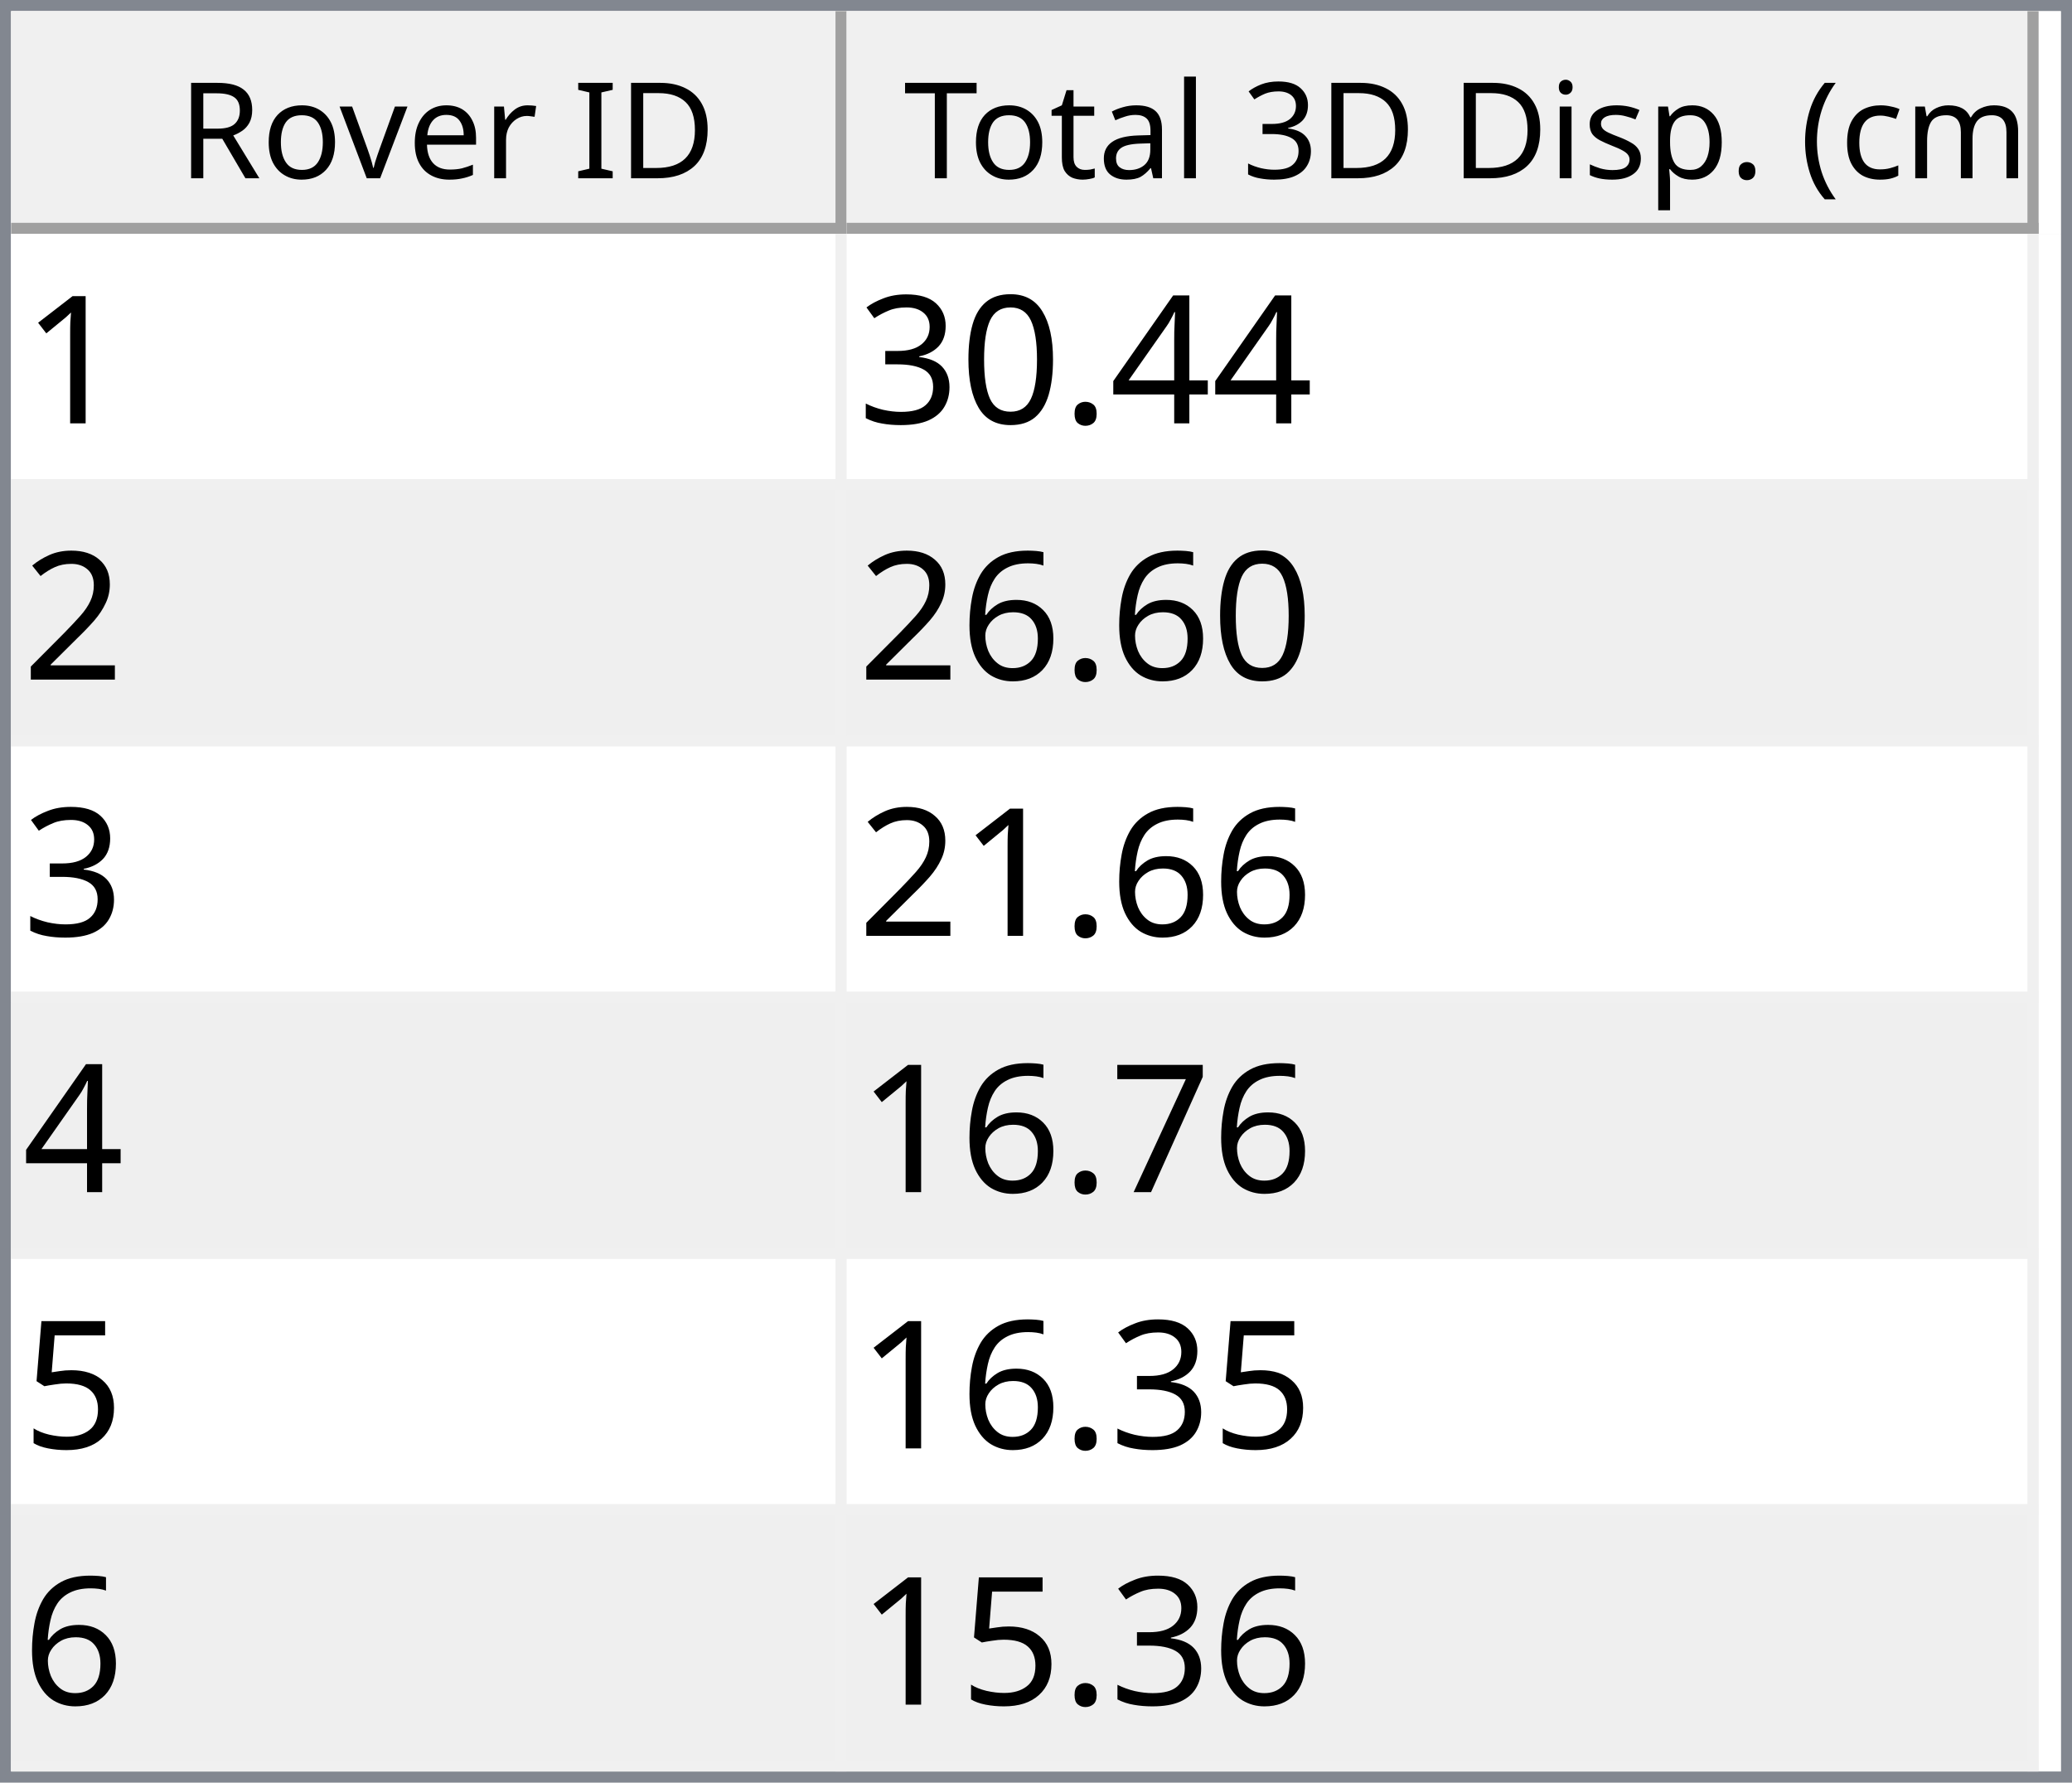
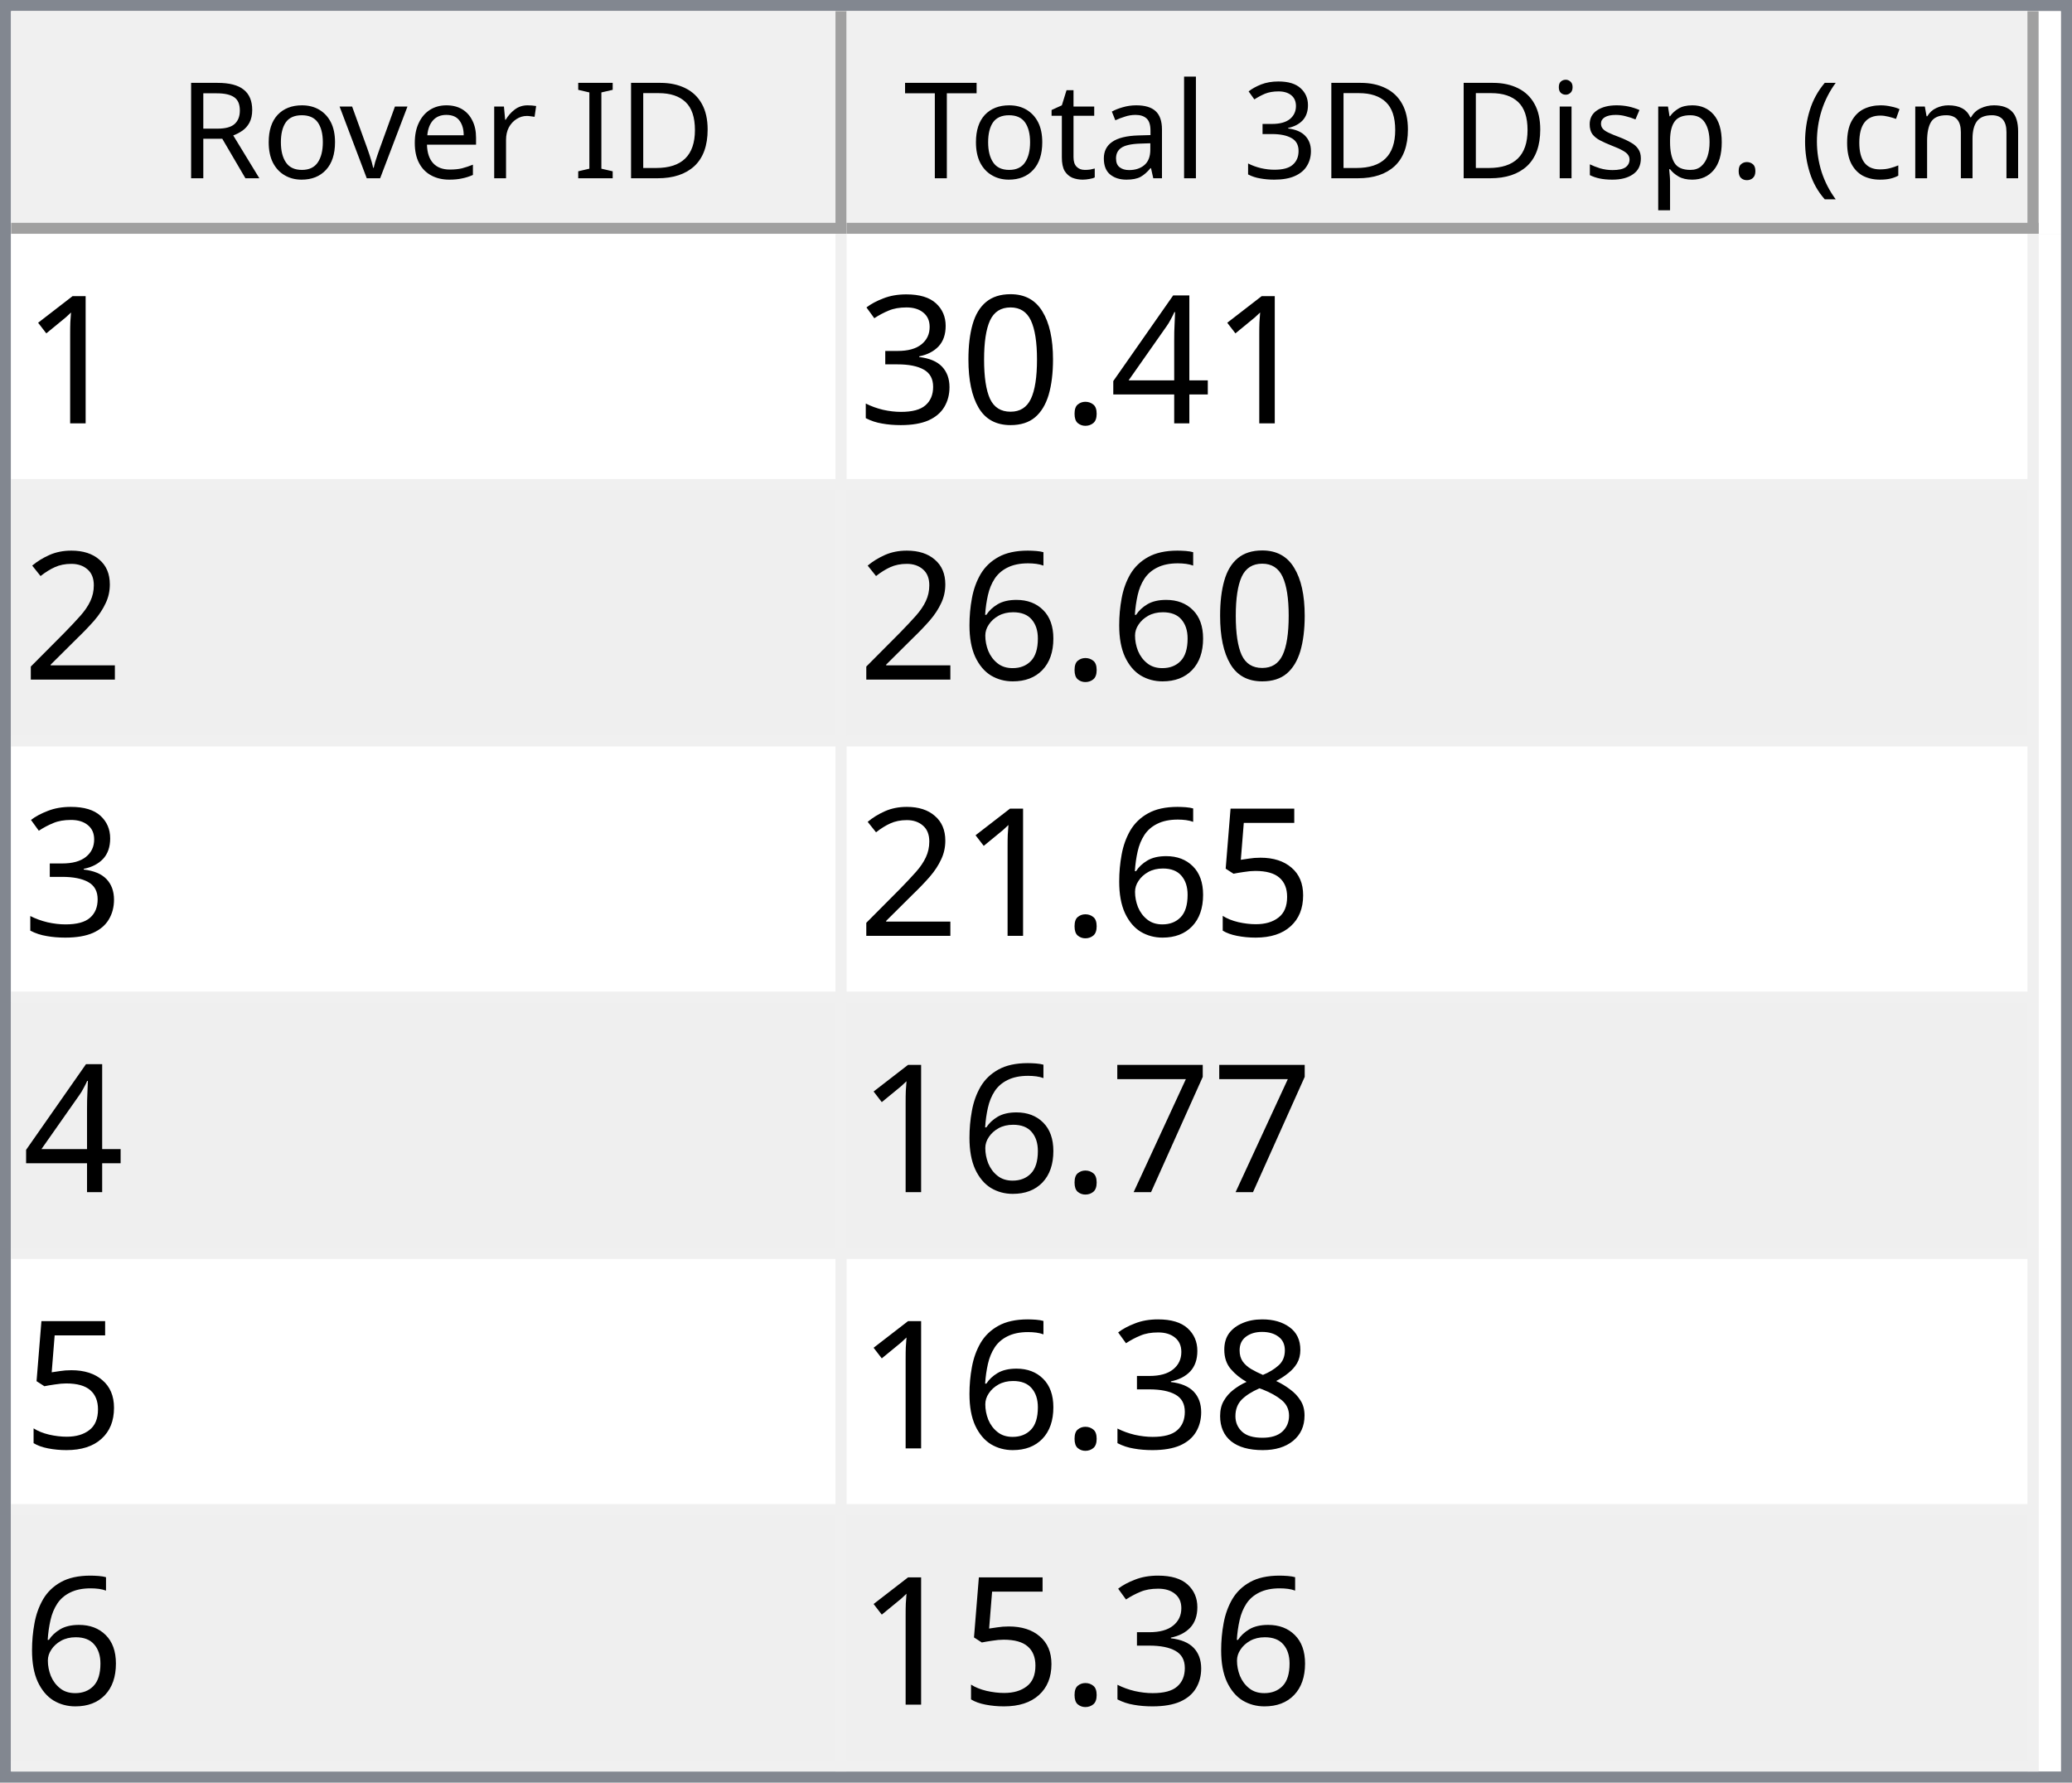
<svg xmlns="http://www.w3.org/2000/svg" style="fill-opacity:1; color-rendering:auto; color-interpolation:auto; text-rendering:auto; stroke:black; stroke-linecap:square; stroke-miterlimit:10; shape-rendering:auto; stroke-opacity:1; fill:black; stroke-dasharray:none; font-weight:normal; stroke-width:1; font-family:'Dialog'; font-style:normal; stroke-linejoin:miter; font-size:12px; stroke-dashoffset:0; image-rendering:auto;" width="186" height="160">
  <defs id="genericDefs" />
  <g>
    <defs id="defs1">
      <clipPath clipPathUnits="userSpaceOnUse" id="clipPath1">
        <path d="M0 0 L186 0 L186 160 L0 160 L0 0 Z" />
      </clipPath>
      <clipPath clipPathUnits="userSpaceOnUse" id="clipPath2">
        <path d="M0 0 L0 160 L186 160 L186 0 Z" />
      </clipPath>
      <clipPath clipPathUnits="userSpaceOnUse" id="clipPath3">
        <path d="M0 0 L0 20 L184 20 L184 0 Z" />
      </clipPath>
      <clipPath clipPathUnits="userSpaceOnUse" id="clipPath4">
        <path d="M0 0 L0 20 L75 20 L75 0 Z" />
      </clipPath>
      <clipPath clipPathUnits="userSpaceOnUse" id="clipPath5">
        <path d="M1 1 L1 19 L74 19 L74 1 Z" />
      </clipPath>
      <clipPath clipPathUnits="userSpaceOnUse" id="clipPath6">
        <path d="M0 0 L0 18 L73 18 L73 0 Z" />
      </clipPath>
      <clipPath clipPathUnits="userSpaceOnUse" id="clipPath7">
        <path d="M-0.5 -0.5 L-0.5 19.5 L74.5 19.5 L74.5 -0.5 Z" />
      </clipPath>
      <clipPath clipPathUnits="userSpaceOnUse" id="clipPath8">
        <path d="M0 0 L0 20 L107 20 L107 0 Z" />
      </clipPath>
      <clipPath clipPathUnits="userSpaceOnUse" id="clipPath9">
        <path d="M1 1 L1 19 L106 19 L106 1 Z" />
      </clipPath>
      <clipPath clipPathUnits="userSpaceOnUse" id="clipPath10">
        <path d="M0 0 L0 18 L105 18 L105 0 Z" />
      </clipPath>
      <clipPath clipPathUnits="userSpaceOnUse" id="clipPath11">
        <path d="M-0.5 -0.5 L-0.5 19.5 L106.5 19.5 L106.5 -0.5 Z" />
      </clipPath>
      <clipPath clipPathUnits="userSpaceOnUse" id="clipPath12">
        <path d="M0 0 L0 138 L184 138 L184 0 Z" />
      </clipPath>
      <clipPath clipPathUnits="userSpaceOnUse" id="clipPath13">
        <path d="M0 0 L0 138 L182 138 L182 0 Z" />
      </clipPath>
      <clipPath clipPathUnits="userSpaceOnUse" id="clipPath14">
        <path d="M-0.5 -0.5 L-0.5 137.5 L181.5 137.5 L181.5 -0.5 Z" />
      </clipPath>
      <clipPath clipPathUnits="userSpaceOnUse" id="clipPath15">
        <path d="M0 0 L0 22 L74 22 L74 0 Z" />
      </clipPath>
      <clipPath clipPathUnits="userSpaceOnUse" id="clipPath16">
        <path d="M0 0 L0 22 L106 22 L106 0 Z" />
      </clipPath>
      <font horiz-adv-x="64.551" id="font1">
        <font-face ascent="107.91" descent="25.098" units-per-em="100" style="font-style:normal; font-family:Segoe UI; font-weight:normal;" />
        <missing-glyph horiz-adv-x="64.551" d="M8.109 0 L8.109 68.266 L56.453 68.266 L56.453 0 L8.109 0 ZM15.328 7.234 L49.219 7.234 L49.219 61.031 L15.328 61.031 L15.328 7.234 Z" />
        <glyph unicode="D" horiz-adv-x="70.117" d="M9.188 0 L9.188 70.016 L28.516 70.016 Q65.531 70.016 65.531 35.891 Q65.531 19.672 55.25 9.836 Q44.969 0 27.734 0 L9.188 0 ZM17.391 62.594 L17.391 7.422 L27.828 7.422 Q41.609 7.422 49.273 14.797 Q56.938 22.172 56.938 35.688 Q56.938 62.594 28.328 62.594 L17.391 62.594 Z" />
        <glyph unicode="I" horiz-adv-x="26.611" d="M17.391 0 L9.188 0 L9.188 70.016 L17.391 70.016 L17.391 0 Z" />
        <glyph unicode=" " horiz-adv-x="27.393" d="" />
        <glyph unicode="r" horiz-adv-x="34.766" d="M34.188 41.891 Q32.078 43.5 28.125 43.5 Q23 43.5 19.555 38.672 Q16.109 33.844 16.109 25.484 L16.109 0 L8.109 0 L8.109 50 L16.109 50 L16.109 39.703 L16.312 39.703 Q18.016 44.969 21.531 47.922 Q25.047 50.875 29.391 50.875 Q32.516 50.875 34.188 50.203 L34.188 41.891 Z" />
        <glyph unicode="e" horiz-adv-x="52.295" d="M48.297 23 L12.984 23 Q13.188 14.656 17.484 10.109 Q21.781 5.562 29.297 5.562 Q37.75 5.562 44.828 11.141 L44.828 3.609 Q38.234 -1.172 27.391 -1.172 Q16.797 -1.172 10.742 5.641 Q4.688 12.453 4.688 24.812 Q4.688 36.469 11.305 43.82 Q17.922 51.172 27.734 51.172 Q37.547 51.172 42.922 44.828 Q48.297 38.484 48.297 27.203 L48.297 23 ZM40.094 29.781 Q40.047 36.719 36.75 40.578 Q33.453 44.438 27.594 44.438 Q21.922 44.438 17.969 40.383 Q14.016 36.328 13.094 29.781 L40.094 29.781 Z" />
        <glyph unicode="v" horiz-adv-x="47.9" d="M47.406 50 L27.484 0 L19.625 0 L0.688 50 L9.469 50 L22.172 13.672 Q23.578 9.672 23.922 6.688 L24.125 6.688 Q24.609 10.453 25.688 13.484 L38.969 50 L47.406 50 Z" />
        <glyph unicode="o" horiz-adv-x="58.594" d="M29 -1.172 Q17.922 -1.172 11.305 5.836 Q4.688 12.844 4.688 24.422 Q4.688 37.016 11.57 44.094 Q18.453 51.172 30.172 51.172 Q41.359 51.172 47.633 44.289 Q53.906 37.406 53.906 25.203 Q53.906 13.234 47.141 6.031 Q40.375 -1.172 29 -1.172 ZM29.594 44.438 Q21.875 44.438 17.383 39.188 Q12.891 33.938 12.891 24.703 Q12.891 15.828 17.43 10.695 Q21.969 5.562 29.594 5.562 Q37.359 5.562 41.531 10.594 Q45.703 15.625 45.703 24.906 Q45.703 34.281 41.531 39.359 Q37.359 44.438 29.594 44.438 Z" />
        <glyph unicode="R" horiz-adv-x="59.814" d="M59.375 0 L49.609 0 L37.891 19.625 Q36.281 22.359 34.766 24.289 Q33.25 26.219 31.664 27.438 Q30.078 28.656 28.25 29.219 Q26.422 29.781 24.125 29.781 L17.391 29.781 L17.391 0 L9.188 0 L9.188 70.016 L30.078 70.016 Q34.672 70.016 38.555 68.867 Q42.438 67.719 45.289 65.375 Q48.141 63.031 49.758 59.547 Q51.375 56.062 51.375 51.375 Q51.375 47.703 50.273 44.656 Q49.172 41.609 47.148 39.211 Q45.125 36.812 42.266 35.133 Q39.406 33.453 35.844 32.516 L35.844 32.328 Q37.594 31.547 38.891 30.547 Q40.188 29.547 41.359 28.18 Q42.531 26.812 43.68 25.078 Q44.828 23.344 46.234 21.047 L59.375 0 ZM17.391 62.594 L17.391 37.203 L28.516 37.203 Q31.594 37.203 34.203 38.133 Q36.812 39.062 38.719 40.797 Q40.625 42.531 41.703 45.047 Q42.781 47.562 42.781 50.688 Q42.781 56.297 39.141 59.445 Q35.5 62.594 28.609 62.594 L17.391 62.594 Z" />
        <glyph unicode=")" horiz-adv-x="30.176" d="M8.297 -15.922 L1.172 -15.922 Q16.406 2.344 16.406 26.812 Q16.406 51.469 1.078 70.016 L8.297 70.016 Q23.531 52.156 23.531 26.703 Q23.531 1.375 8.297 -15.922 Z" />
        <glyph unicode="m" horiz-adv-x="86.133" d="M79.109 0 L71.094 0 L71.094 28.719 Q71.094 37.016 68.531 40.727 Q65.969 44.438 59.906 44.438 Q54.781 44.438 51.195 39.75 Q47.609 35.062 47.609 28.516 L47.609 0 L39.594 0 L39.594 29.688 Q39.594 44.438 28.219 44.438 Q22.953 44.438 19.531 40.016 Q16.109 35.594 16.109 28.516 L16.109 0 L8.109 0 L8.109 50 L16.109 50 L16.109 42.094 L16.312 42.094 Q21.625 51.172 31.844 51.172 Q36.969 51.172 40.773 48.312 Q44.578 45.453 46 40.828 Q51.562 51.172 62.594 51.172 Q79.109 51.172 79.109 30.812 L79.109 0 Z" />
        <glyph unicode="c" horiz-adv-x="46.191" d="M42.188 2.297 Q36.422 -1.172 28.516 -1.172 Q17.828 -1.172 11.258 5.789 Q4.688 12.75 4.688 23.828 Q4.688 36.188 11.766 43.68 Q18.844 51.172 30.672 51.172 Q37.25 51.172 42.281 48.734 L42.281 40.531 Q36.719 44.438 30.375 44.438 Q22.703 44.438 17.797 38.945 Q12.891 33.453 12.891 24.516 Q12.891 15.719 17.508 10.641 Q22.125 5.562 29.891 5.562 Q36.422 5.562 42.188 9.906 L42.188 2.297 Z" />
        <glyph unicode="(" horiz-adv-x="30.176" d="M29.109 -15.922 L21.969 -15.922 Q6.844 1.375 6.844 26.703 Q6.844 52.156 21.969 70.016 L29.203 70.016 Q13.875 51.469 13.875 26.812 Q13.875 2.344 29.109 -15.922 Z" />
        <glyph unicode="." horiz-adv-x="21.68" d="M10.891 -1.078 Q8.641 -1.078 7.055 0.539 Q5.469 2.156 5.469 4.391 Q5.469 6.641 7.055 8.273 Q8.641 9.906 10.891 9.906 Q13.188 9.906 14.797 8.273 Q16.406 6.641 16.406 4.391 Q16.406 2.156 14.797 0.539 Q13.188 -1.078 10.891 -1.078 Z" />
        <glyph unicode="p" horiz-adv-x="58.789" d="M16.312 7.234 L16.109 7.234 L16.109 -23 L8.109 -23 L8.109 50 L16.109 50 L16.109 41.219 L16.312 41.219 Q22.219 51.172 33.594 51.172 Q43.266 51.172 48.688 44.461 Q54.109 37.75 54.109 26.469 Q54.109 13.922 48 6.375 Q41.891 -1.172 31.297 -1.172 Q21.578 -1.172 16.312 7.234 ZM16.109 27.391 L16.109 20.406 Q16.109 14.203 20.141 9.883 Q24.172 5.562 30.375 5.562 Q37.641 5.562 41.773 11.133 Q45.906 16.703 45.906 26.609 Q45.906 34.969 42.047 39.703 Q38.188 44.438 31.594 44.438 Q24.609 44.438 20.359 39.578 Q16.109 34.719 16.109 27.391 Z" />
        <glyph unicode="s" horiz-adv-x="42.432" d="M5.078 1.812 L5.078 10.406 Q11.625 5.562 19.484 5.562 Q30.031 5.562 30.031 12.594 Q30.031 14.594 29.125 15.992 Q28.219 17.391 26.68 18.461 Q25.141 19.531 23.07 20.383 Q21 21.234 18.609 22.172 Q15.281 23.484 12.766 24.828 Q10.25 26.172 8.57 27.859 Q6.891 29.547 6.031 31.695 Q5.172 33.844 5.172 36.719 Q5.172 40.234 6.789 42.945 Q8.406 45.656 11.086 47.484 Q13.766 49.312 17.211 50.242 Q20.656 51.172 24.312 51.172 Q30.812 51.172 35.938 48.922 L35.938 40.828 Q30.422 44.438 23.25 44.438 Q21 44.438 19.195 43.922 Q17.391 43.406 16.094 42.477 Q14.797 41.547 14.086 40.258 Q13.375 38.969 13.375 37.406 Q13.375 35.453 14.086 34.133 Q14.797 32.812 16.164 31.789 Q17.531 30.766 19.484 29.938 Q21.438 29.109 23.922 28.125 Q27.25 26.859 29.883 25.516 Q32.516 24.172 34.375 22.484 Q36.234 20.797 37.234 18.602 Q38.234 16.406 38.234 13.375 Q38.234 9.672 36.602 6.938 Q34.969 4.203 32.234 2.398 Q29.5 0.594 25.93 -0.289 Q22.359 -1.172 18.453 -1.172 Q10.75 -1.172 5.078 1.812 Z" />
        <glyph unicode="i" horiz-adv-x="24.219" d="M12.203 62.703 Q10.062 62.703 8.547 64.164 Q7.031 65.625 7.031 67.875 Q7.031 70.125 8.547 71.609 Q10.062 73.094 12.203 73.094 Q14.406 73.094 15.945 71.609 Q17.484 70.125 17.484 67.875 Q17.484 65.719 15.945 64.211 Q14.406 62.703 12.203 62.703 ZM16.109 0 L8.109 0 L8.109 50 L16.109 50 L16.109 0 Z" />
        <glyph unicode="3" horiz-adv-x="53.906" d="M46.531 19.828 Q46.531 15.094 44.75 11.211 Q42.969 7.328 39.719 4.57 Q36.469 1.812 31.93 0.297 Q27.391 -1.219 21.922 -1.219 Q11.922 -1.219 6 2.594 L6 11.188 Q13.094 5.609 22.219 5.609 Q25.875 5.609 28.828 6.539 Q31.781 7.469 33.906 9.227 Q36.031 10.984 37.18 13.477 Q38.328 15.969 38.328 19.094 Q38.328 32.812 18.797 32.812 L12.984 32.812 L12.984 39.594 L18.5 39.594 Q35.797 39.594 35.797 52.484 Q35.797 64.406 22.609 64.406 Q15.188 64.406 8.688 59.422 L8.688 67.188 Q15.375 71.188 24.609 71.188 Q29 71.188 32.57 69.969 Q36.141 68.75 38.68 66.555 Q41.219 64.359 42.609 61.281 Q44 58.203 44 54.5 Q44 40.672 30.031 36.719 L30.031 36.531 Q33.594 36.141 36.625 34.797 Q39.656 33.453 41.852 31.305 Q44.047 29.156 45.289 26.25 Q46.531 23.344 46.531 19.828 Z" />
        <glyph unicode="l" horiz-adv-x="24.219" d="M16.109 0 L8.109 0 L8.109 74.031 L16.109 74.031 L16.109 0 Z" />
        <glyph unicode="a" horiz-adv-x="50.879" d="M43.891 0 L35.891 0 L35.891 7.812 L35.688 7.812 Q30.469 -1.172 20.312 -1.172 Q12.844 -1.172 8.617 2.781 Q4.391 6.734 4.391 13.281 Q4.391 27.297 20.906 29.594 L35.891 31.688 Q35.891 44.438 25.594 44.438 Q16.547 44.438 9.281 38.281 L9.281 46.484 Q16.656 51.172 26.266 51.172 Q43.891 51.172 43.891 32.516 L43.891 0 ZM35.891 25.297 L23.828 23.641 Q18.266 22.859 15.43 20.875 Q12.594 18.891 12.594 13.875 Q12.594 10.203 15.211 7.883 Q17.828 5.562 22.172 5.562 Q28.125 5.562 32.008 9.742 Q35.891 13.922 35.891 20.312 L35.891 25.297 Z" />
        <glyph unicode="t" horiz-adv-x="33.887" d="M31.297 0.484 Q28.469 -1.078 23.828 -1.078 Q10.688 -1.078 10.688 13.578 L10.688 43.172 L2.094 43.172 L2.094 50 L10.688 50 L10.688 62.203 L18.703 64.797 L18.703 50 L31.297 50 L31.297 43.172 L18.703 43.172 L18.703 14.984 Q18.703 9.969 20.414 7.82 Q22.125 5.672 26.078 5.672 Q29.109 5.672 31.297 7.328 L31.297 0.484 Z" />
        <glyph unicode="T" horiz-adv-x="52.393" d="M50.594 62.594 L30.375 62.594 L30.375 0 L22.172 0 L22.172 62.594 L2 62.594 L2 70.016 L50.594 70.016 L50.594 62.594 Z" />
      </font>
      <font horiz-adv-x="75.0" id="font2">
        <font-face ascent="100.537" descent="21.973" units-per-em="100" style="font-style:normal; font-family:sans-serif; font-weight:normal;" />
        <missing-glyph horiz-adv-x="75.0" d="M12.5 0 L12.5 62.5 L62.5 62.5 L62.5 0 L12.5 0 ZM14.062 1.562 L60.938 1.562 L60.938 60.938 L14.062 60.938 L14.062 1.562 Z" />
        <glyph unicode="1" horiz-adv-x="55.615" d="M37.25 0 L28.469 0 L28.469 56 Q25.297 52.984 20.141 49.953 Q14.984 46.922 10.891 45.406 L10.891 53.906 Q18.266 57.375 23.781 62.305 Q29.297 67.234 31.594 71.875 L37.25 71.875 L37.25 0 Z" />
        <glyph unicode="4" horiz-adv-x="55.615" d="M32.328 0 L32.328 17.141 L1.266 17.141 L1.266 25.203 L33.938 71.578 L41.109 71.578 L41.109 25.203 L50.781 25.203 L50.781 17.141 L41.109 17.141 L41.109 0 L32.328 0 ZM32.328 25.203 L32.328 57.469 L9.906 25.203 L32.328 25.203 Z" />
        <glyph unicode="." horiz-adv-x="27.783" d="M9.078 0 L9.078 10.016 L19.094 10.016 L19.094 0 L9.078 0 Z" />
        <glyph unicode="0" horiz-adv-x="55.615" d="M4.156 35.297 Q4.156 48 6.766 55.742 Q9.375 63.484 14.523 67.68 Q19.672 71.875 27.484 71.875 Q33.25 71.875 37.594 69.555 Q41.938 67.234 44.773 62.867 Q47.609 58.5 49.219 52.227 Q50.828 45.953 50.828 35.297 Q50.828 22.703 48.242 14.969 Q45.656 7.234 40.508 3.008 Q35.359 -1.219 27.484 -1.219 Q17.141 -1.219 11.234 6.203 Q4.156 15.141 4.156 35.297 ZM13.188 35.297 Q13.188 17.672 17.312 11.836 Q21.438 6 27.484 6 Q33.547 6 37.672 11.859 Q41.797 17.719 41.797 35.297 Q41.797 52.984 37.672 58.789 Q33.547 64.594 27.391 64.594 Q21.344 64.594 17.719 59.469 Q13.188 52.938 13.188 35.297 Z" />
        <glyph unicode="3" horiz-adv-x="55.615" d="M4.203 18.891 L12.984 20.062 Q14.5 12.594 18.141 9.297 Q21.781 6 27 6 Q33.203 6 37.477 10.297 Q41.75 14.594 41.75 20.953 Q41.75 27 37.797 30.93 Q33.844 34.859 27.734 34.859 Q25.25 34.859 21.531 33.891 L22.516 41.609 Q23.391 41.5 23.922 41.5 Q29.547 41.5 34.039 44.43 Q38.531 47.359 38.531 53.469 Q38.531 58.297 35.258 61.477 Q31.984 64.656 26.812 64.656 Q21.688 64.656 18.266 61.43 Q14.844 58.203 13.875 51.766 L5.078 53.328 Q6.688 62.156 12.398 67.016 Q18.109 71.875 26.609 71.875 Q32.469 71.875 37.398 69.359 Q42.328 66.844 44.945 62.5 Q47.562 58.156 47.562 53.266 Q47.562 48.641 45.07 44.828 Q42.578 41.016 37.703 38.766 Q44.047 37.312 47.562 32.695 Q51.078 28.078 51.078 21.141 Q51.078 11.766 44.242 5.25 Q37.406 -1.266 26.953 -1.266 Q17.531 -1.266 11.305 4.352 Q5.078 9.969 4.203 18.891 Z" />
        <glyph unicode="2" horiz-adv-x="55.615" d="M50.344 8.453 L50.344 0 L3.031 0 Q2.938 3.172 4.047 6.109 Q5.859 10.938 9.836 15.625 Q13.812 20.312 21.344 26.469 Q33.016 36.031 37.117 41.625 Q41.219 47.219 41.219 52.203 Q41.219 57.422 37.477 61.008 Q33.734 64.594 27.734 64.594 Q21.391 64.594 17.578 60.789 Q13.766 56.984 13.719 50.25 L4.688 51.172 Q5.609 61.281 11.664 66.578 Q17.719 71.875 27.938 71.875 Q38.234 71.875 44.242 66.164 Q50.25 60.453 50.25 52 Q50.25 47.703 48.492 43.555 Q46.734 39.406 42.656 34.812 Q38.578 30.219 29.109 22.219 Q21.188 15.578 18.945 13.211 Q16.703 10.844 15.234 8.453 L50.344 8.453 Z" />
        <glyph unicode="6" horiz-adv-x="55.615" d="M49.75 54.047 L41.016 53.375 Q39.844 58.547 37.703 60.891 Q34.125 64.656 28.906 64.656 Q24.703 64.656 21.531 62.312 Q17.391 59.281 14.992 53.469 Q12.594 47.656 12.5 36.922 Q15.672 41.75 20.266 44.094 Q24.859 46.438 29.891 46.438 Q38.672 46.438 44.852 39.969 Q51.031 33.5 51.031 23.25 Q51.031 16.5 48.125 10.719 Q45.219 4.938 40.141 1.859 Q35.062 -1.219 28.609 -1.219 Q17.625 -1.219 10.695 6.859 Q3.766 14.938 3.766 33.5 Q3.766 54.25 11.422 63.672 Q18.109 71.875 29.438 71.875 Q37.891 71.875 43.289 67.141 Q48.688 62.406 49.75 54.047 ZM13.875 23.188 Q13.875 18.656 15.797 14.508 Q17.719 10.359 21.188 8.18 Q24.656 6 28.469 6 Q34.031 6 38.039 10.492 Q42.047 14.984 42.047 22.703 Q42.047 30.125 38.086 34.398 Q34.125 38.672 28.125 38.672 Q22.172 38.672 18.023 34.398 Q13.875 30.125 13.875 23.188 Z" />
+         <glyph unicode="5" horiz-adv-x="55.615" d="M4.156 18.75 L13.375 19.531 Q14.406 12.797 18.141 9.398 Q21.875 6 27.156 6 Q33.5 6 37.891 10.789 Q42.281 15.578 42.281 23.484 Q42.281 31 38.062 35.352 Q33.844 39.703 27 39.703 Q22.75 39.703 19.336 37.773 Q15.922 35.844 13.969 32.766 L5.719 33.844 L12.641 70.609 L48.25 70.609 L48.25 62.203 L19.672 62.203 L15.828 42.969 Q22.266 47.469 29.344 47.469 Q38.719 47.469 45.164 40.969 Q51.609 34.469 51.609 24.266 Q51.609 14.547 45.953 7.469 Q39.062 -1.219 27.156 -1.219 Q17.391 -1.219 11.211 4.25 Q5.031 9.719 4.156 18.75 Z" />
        <glyph unicode="7" horiz-adv-x="55.615" d="M4.734 62.203 L4.734 70.656 L51.078 70.656 L51.078 63.812 Q44.234 56.547 37.523 44.484 Q30.812 32.422 27.156 19.672 Q24.516 10.688 23.781 0 L14.75 0 Q14.891 8.453 18.062 20.414 Q21.234 32.375 27.172 43.484 Q33.109 54.594 39.797 62.203 L4.734 62.203 Z" />
-         <glyph unicode="5" horiz-adv-x="55.615" d="M4.156 18.75 L13.375 19.531 Q14.406 12.797 18.141 9.398 Q21.875 6 27.156 6 Q33.5 6 37.891 10.789 Q42.281 15.578 42.281 23.484 Q42.281 31 38.062 35.352 Q33.844 39.703 27 39.703 Q22.75 39.703 19.336 37.773 Q15.922 35.844 13.969 32.766 L5.719 33.844 L12.641 70.609 L48.25 70.609 L48.25 62.203 L19.672 62.203 L15.828 42.969 Q22.266 47.469 29.344 47.469 Q38.719 47.469 45.164 40.969 Q51.609 34.469 51.609 24.266 Q51.609 14.547 45.953 7.469 Q39.062 -1.219 27.156 -1.219 Q17.391 -1.219 11.211 4.25 Q5.031 9.719 4.156 18.75 Z" />
+         <glyph unicode="8" horiz-adv-x="55.615" d="M17.672 38.812 Q12.203 40.828 9.57 44.539 Q6.938 48.25 6.938 53.422 Q6.938 61.234 12.555 66.555 Q18.172 71.875 27.484 71.875 Q36.859 71.875 42.578 66.43 Q48.297 60.984 48.297 53.172 Q48.297 48.188 45.68 44.508 Q43.062 40.828 37.75 38.812 Q44.344 36.672 47.781 31.883 Q51.219 27.094 51.219 20.453 Q51.219 11.281 44.727 5.031 Q38.234 -1.219 27.641 -1.219 Q17.047 -1.219 10.547 5.055 Q4.047 11.328 4.047 20.703 Q4.047 27.688 7.594 32.398 Q11.141 37.109 17.672 38.812 ZM15.922 53.719 Q15.922 48.641 19.195 45.414 Q22.469 42.188 27.688 42.188 Q32.766 42.188 36.016 45.383 Q39.266 48.578 39.266 53.219 Q39.266 58.062 35.914 61.359 Q32.562 64.656 27.594 64.656 Q22.562 64.656 19.242 61.43 Q15.922 58.203 15.922 53.719 ZM13.094 20.656 Q13.094 16.891 14.875 13.375 Q16.656 9.859 20.172 7.93 Q23.688 6 27.734 6 Q34.031 6 38.133 10.055 Q42.234 14.109 42.234 20.359 Q42.234 26.703 38.016 30.859 Q33.797 35.016 27.438 35.016 Q21.234 35.016 17.164 30.914 Q13.094 26.812 13.094 20.656 Z" />
      </font>
    </defs>
    <g style="fill:white; stroke:white;">
      <rect x="0" y="0" width="186" style="clip-path:url(#clipPath1); stroke:none;" height="160" />
    </g>
    <g style="fill:white; text-rendering:optimizeSpeed; color-rendering:optimizeSpeed; image-rendering:optimizeSpeed; shape-rendering:crispEdges; stroke:white; color-interpolation:sRGB;">
      <rect x="0" width="186" height="160" y="0" style="stroke:none;" />
      <path style="stroke:none;" d="M0 160 L186 160 L186 0 L0 0 Z" />
    </g>
    <g style="fill:rgb(240,240,240); font-family:'Segoe UI'; stroke:rgb(240,240,240);">
      <rect x="0" y="0" width="186" style="clip-path:url(#clipPath2); stroke:none;" height="160" />
    </g>
    <g style="fill:rgb(130,135,144); font-family:'Segoe UI'; stroke:rgb(130,135,144);">
      <path d="M0 0 L186 0 L186 160 L0 160 L0 0 ZM1 1 L185 1 L185 159 L1 159 L1 1 Z" style="fill-rule:evenodd; clip-path:url(#clipPath2); stroke:none;" />
    </g>
    <g style="fill:white; font-family:'Segoe UI'; stroke:white;" transform="translate(1,1)">
      <rect x="0" y="0" width="184" style="clip-path:url(#clipPath3); stroke:none;" height="20" />
    </g>
    <g style="fill:rgb(240,240,240); font-family:'Segoe UI'; stroke:rgb(240,240,240);" transform="translate(1,1)">
      <rect x="0" y="0" width="75" style="clip-path:url(#clipPath4); stroke:none;" height="20" />
    </g>
    <g style="font-family:'Segoe UI';" transform="translate(2,2)">
      <text x="14" xml:space="preserve" y="14" style="clip-path:url(#clipPath6); stroke:none;">Rover ID</text>
    </g>
    <g style="fill:rgb(160,160,160); font-family:'Segoe UI'; stroke:rgb(160,160,160); stroke-linejoin:bevel;" transform="translate(1.5,1.5)">
      <line x1="74" x2="74" y1="0" style="fill:none; clip-path:url(#clipPath7);" y2="19" />
    </g>
    <g style="fill:rgb(160,160,160); font-family:'Segoe UI'; stroke:rgb(160,160,160); stroke-linejoin:bevel;" transform="matrix(1,0,0,1,1,1) translate(0.5,0.5)">
      <line x1="0" x2="74" y1="19" style="fill:none; clip-path:url(#clipPath7);" y2="19" />
    </g>
    <g style="fill:rgb(240,240,240); font-family:'Segoe UI'; stroke:rgb(240,240,240);" transform="translate(76,1)">
      <rect x="0" y="0" width="107" style="clip-path:url(#clipPath8); stroke:none;" height="20" />
    </g>
    <g style="font-family:'Segoe UI';" transform="translate(77,2)">
      <text x="1" xml:space="preserve" y="14" style="clip-path:url(#clipPath10); stroke:none;"> Total 3D Disp. (cm)</text>
    </g>
    <g style="fill:rgb(160,160,160); font-family:'Segoe UI'; stroke:rgb(160,160,160); stroke-linejoin:bevel;" transform="translate(76.5,1.5)">
      <line x1="106" x2="106" y1="0" style="fill:none; clip-path:url(#clipPath11);" y2="19" />
    </g>
    <g style="fill:rgb(160,160,160); font-family:'Segoe UI'; stroke:rgb(160,160,160); stroke-linejoin:bevel;" transform="matrix(1,0,0,1,76,1) translate(0.5,0.5)">
      <line x1="0" x2="106" y1="19" style="fill:none; clip-path:url(#clipPath11);" y2="19" />
    </g>
    <g style="fill:white; font-family:'Segoe UI'; stroke:white;" transform="translate(1,21)">
      <rect x="0" y="0" width="184" style="clip-path:url(#clipPath12); stroke:none;" height="138" />
    </g>
    <g style="fill:rgb(240,240,240); font-size:16px; font-family:sans-serif; stroke:rgb(240,240,240);" transform="translate(1,21)">
      <rect x="0" y="0" width="182" style="clip-path:url(#clipPath13); stroke:none;" height="138" />
      <line transform="translate(0.5,0.5)" x1="0" x2="181" y1="22" style="clip-path:url(#clipPath14); fill:none; stroke-linejoin:bevel;" y2="22" />
    </g>
    <g transform="matrix(1,0,0,1,1,21) translate(0.5,0.5)" style="fill:rgb(240,240,240); font-size:16px; font-family:sans-serif; stroke:rgb(240,240,240); stroke-linejoin:bevel;">
      <line x1="0" x2="181" y1="45" style="fill:none; clip-path:url(#clipPath14);" y2="45" />
    </g>
    <g transform="matrix(1,0,0,1,1,21) translate(0.5,0.5)" style="fill:rgb(240,240,240); font-size:16px; font-family:sans-serif; stroke:rgb(240,240,240); stroke-linejoin:bevel;">
      <line x1="0" x2="181" y1="68" style="fill:none; clip-path:url(#clipPath14);" y2="68" />
    </g>
    <g transform="matrix(1,0,0,1,1,21) translate(0.5,0.5)" style="fill:rgb(240,240,240); font-size:16px; font-family:sans-serif; stroke:rgb(240,240,240); stroke-linejoin:bevel;">
      <line x1="0" x2="181" y1="91" style="fill:none; clip-path:url(#clipPath14);" y2="91" />
    </g>
    <g transform="matrix(1,0,0,1,1,21) translate(0.5,0.5)" style="fill:rgb(240,240,240); font-size:16px; font-family:sans-serif; stroke:rgb(240,240,240); stroke-linejoin:bevel;">
      <line x1="0" x2="181" y1="114" style="fill:none; clip-path:url(#clipPath14);" y2="114" />
    </g>
    <g transform="matrix(1,0,0,1,1,21) translate(0.5,0.5)" style="fill:rgb(240,240,240); font-size:16px; font-family:sans-serif; stroke:rgb(240,240,240); stroke-linejoin:bevel;">
      <line x1="0" x2="181" y1="137" style="fill:none; clip-path:url(#clipPath14);" y2="137" />
    </g>
    <g transform="matrix(1,0,0,1,1,21) translate(0.5,0.5)" style="fill:rgb(240,240,240); font-size:16px; font-family:sans-serif; stroke:rgb(240,240,240); stroke-linejoin:bevel;">
      <line x1="74" x2="74" y1="0" style="fill:none; clip-path:url(#clipPath14);" y2="137" />
    </g>
    <g transform="matrix(1,0,0,1,1,21) translate(0.5,0.5)" style="fill:rgb(240,240,240); font-size:16px; font-family:sans-serif; stroke:rgb(240,240,240); stroke-linejoin:bevel;">
      <line x1="181" x2="181" y1="0" style="fill:none; clip-path:url(#clipPath14);" y2="137" />
    </g>
    <g style="fill:white; font-size:16px; font-family:sans-serif; stroke:white;" transform="matrix(1,0,0,1,1,21)">
      <rect x="0" y="0" width="74" style="clip-path:url(#clipPath15); stroke:none;" height="22" />
      <text x="1" y="17" style="fill:black; clip-path:url(#clipPath15); stroke:none;" xml:space="preserve">1</text>
    </g>
    <g style="fill:white; font-size:16px; font-family:sans-serif; stroke:white;" transform="matrix(1,0,0,1,1,21) translate(75,0)">
      <rect x="0" y="0" width="106" style="clip-path:url(#clipPath16); stroke:none;" height="22" />
-       <text x="1" y="17" style="fill:black; clip-path:url(#clipPath16); stroke:none;" xml:space="preserve">30.44</text>
+       <text x="1" y="17" style="fill:black; clip-path:url(#clipPath16); stroke:none;" xml:space="preserve">30.41</text>
    </g>
    <g style="fill:rgb(239,239,239); font-size:16px; font-family:sans-serif; stroke:rgb(239,239,239);" transform="matrix(1,0,0,1,1,21) translate(0,23)">
      <rect x="0" y="0" width="74" style="clip-path:url(#clipPath15); stroke:none;" height="22" />
      <text x="1" y="17" style="fill:black; clip-path:url(#clipPath15); stroke:none;" xml:space="preserve">2</text>
    </g>
    <g style="fill:rgb(239,239,239); font-size:16px; font-family:sans-serif; stroke:rgb(239,239,239);" transform="matrix(1,0,0,1,1,21) translate(75,23)">
      <rect x="0" y="0" width="106" style="clip-path:url(#clipPath16); stroke:none;" height="22" />
      <text x="1" y="17" style="fill:black; clip-path:url(#clipPath16); stroke:none;" xml:space="preserve">26.60</text>
    </g>
    <g style="fill:white; font-size:16px; font-family:sans-serif; stroke:white;" transform="matrix(1,0,0,1,1,21) translate(0,46)">
      <rect x="0" y="0" width="74" style="clip-path:url(#clipPath15); stroke:none;" height="22" />
      <text x="1" y="17" style="fill:black; clip-path:url(#clipPath15); stroke:none;" xml:space="preserve">3</text>
    </g>
    <g style="fill:white; font-size:16px; font-family:sans-serif; stroke:white;" transform="matrix(1,0,0,1,1,21) translate(75,46)">
      <rect x="0" y="0" width="106" style="clip-path:url(#clipPath16); stroke:none;" height="22" />
-       <text x="1" y="17" style="fill:black; clip-path:url(#clipPath16); stroke:none;" xml:space="preserve">21.66</text>
+       <text x="1" y="17" style="fill:black; clip-path:url(#clipPath16); stroke:none;" xml:space="preserve">21.65</text>
    </g>
    <g style="fill:rgb(239,239,239); font-size:16px; font-family:sans-serif; stroke:rgb(239,239,239);" transform="matrix(1,0,0,1,1,21) translate(0,69)">
      <rect x="0" y="0" width="74" style="clip-path:url(#clipPath15); stroke:none;" height="22" />
      <text x="1" y="17" style="fill:black; clip-path:url(#clipPath15); stroke:none;" xml:space="preserve">4</text>
    </g>
    <g style="fill:rgb(239,239,239); font-size:16px; font-family:sans-serif; stroke:rgb(239,239,239);" transform="matrix(1,0,0,1,1,21) translate(75,69)">
      <rect x="0" y="0" width="106" style="clip-path:url(#clipPath16); stroke:none;" height="22" />
-       <text x="1" y="17" style="fill:black; clip-path:url(#clipPath16); stroke:none;" xml:space="preserve">16.76</text>
+       <text x="1" y="17" style="fill:black; clip-path:url(#clipPath16); stroke:none;" xml:space="preserve">16.77</text>
    </g>
    <g style="fill:white; font-size:16px; font-family:sans-serif; stroke:white;" transform="matrix(1,0,0,1,1,21) translate(0,92)">
      <rect x="0" y="0" width="74" style="clip-path:url(#clipPath15); stroke:none;" height="22" />
      <text x="1" y="17" style="fill:black; clip-path:url(#clipPath15); stroke:none;" xml:space="preserve">5</text>
    </g>
    <g style="fill:white; font-size:16px; font-family:sans-serif; stroke:white;" transform="matrix(1,0,0,1,1,21) translate(75,92)">
      <rect x="0" y="0" width="106" style="clip-path:url(#clipPath16); stroke:none;" height="22" />
-       <text x="1" y="17" style="fill:black; clip-path:url(#clipPath16); stroke:none;" xml:space="preserve">16.35</text>
+       <text x="1" y="17" style="fill:black; clip-path:url(#clipPath16); stroke:none;" xml:space="preserve">16.38</text>
    </g>
    <g style="fill:rgb(239,239,239); font-size:16px; font-family:sans-serif; stroke:rgb(239,239,239);" transform="matrix(1,0,0,1,1,21) translate(0,115)">
      <rect x="0" y="0" width="74" style="clip-path:url(#clipPath15); stroke:none;" height="22" />
      <text x="1" y="17" style="fill:black; clip-path:url(#clipPath15); stroke:none;" xml:space="preserve">6</text>
    </g>
    <g style="fill:rgb(239,239,239); font-size:16px; font-family:sans-serif; stroke:rgb(239,239,239);" transform="matrix(1,0,0,1,1,21) translate(75,115)">
      <rect x="0" y="0" width="106" style="clip-path:url(#clipPath16); stroke:none;" height="22" />
      <text x="1" y="17" style="fill:black; clip-path:url(#clipPath16); stroke:none;" xml:space="preserve">15.36</text>
    </g>
  </g>
</svg>
